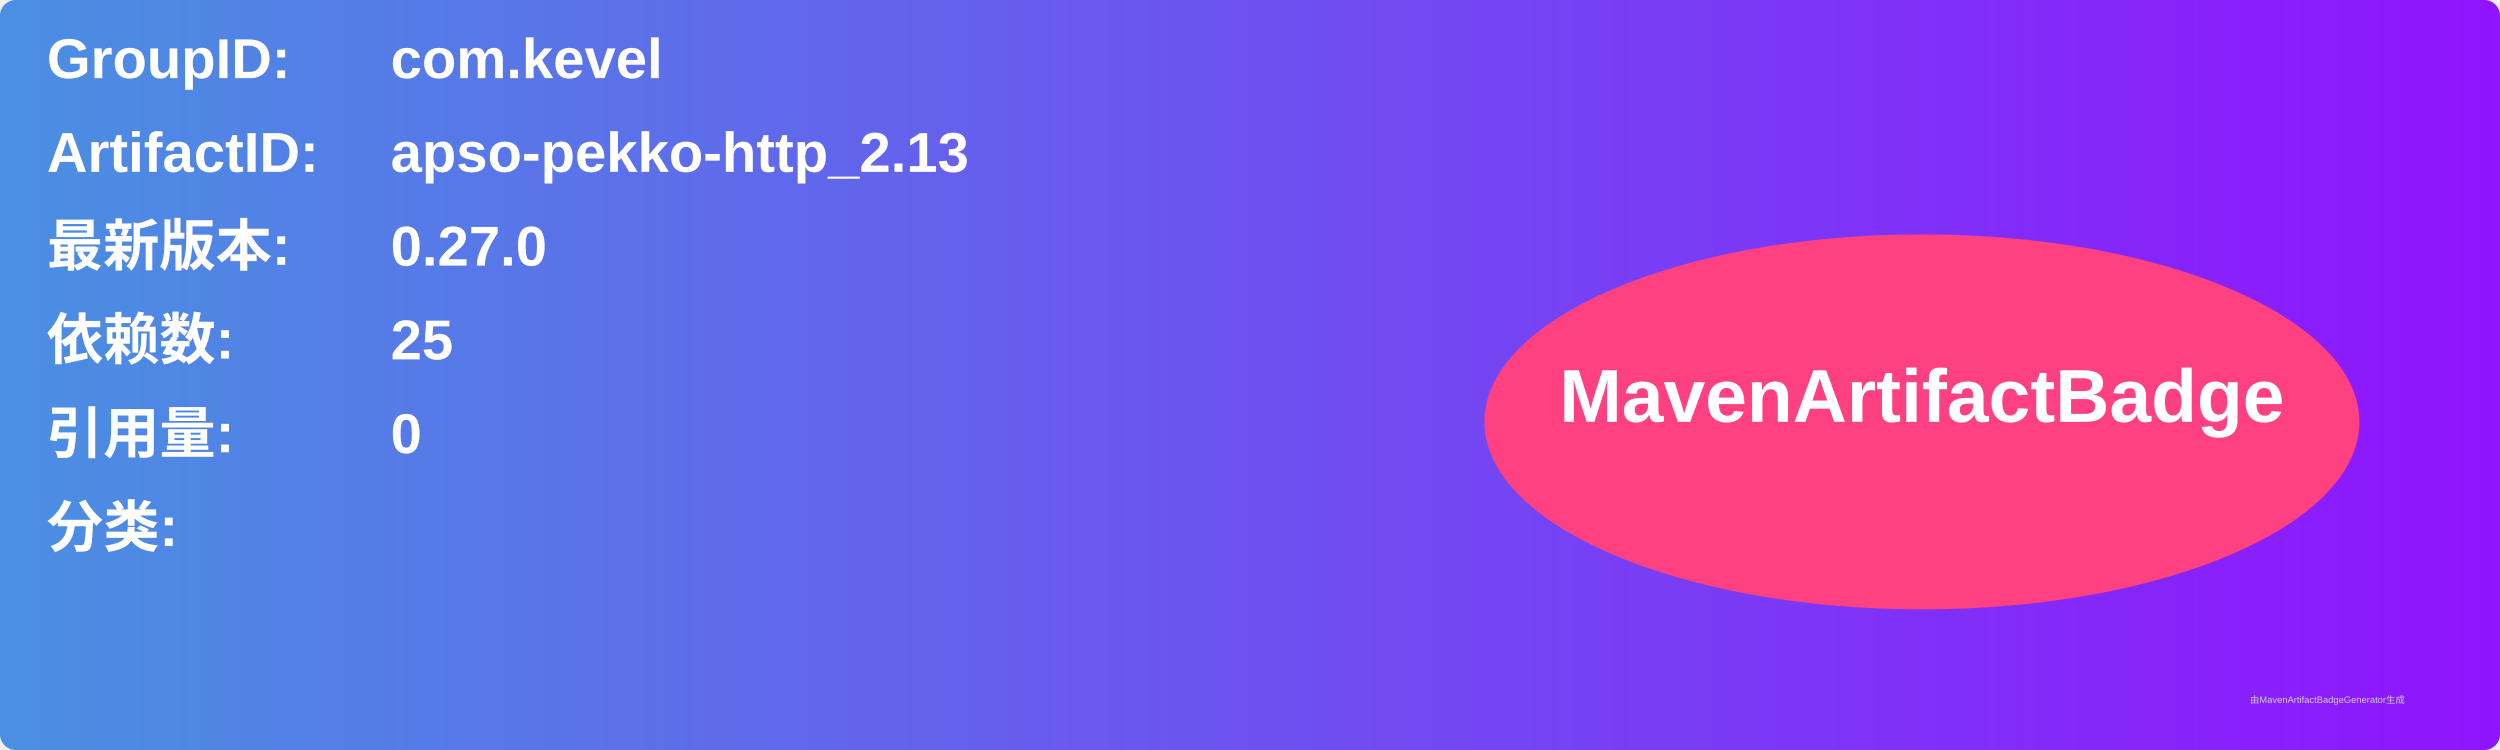
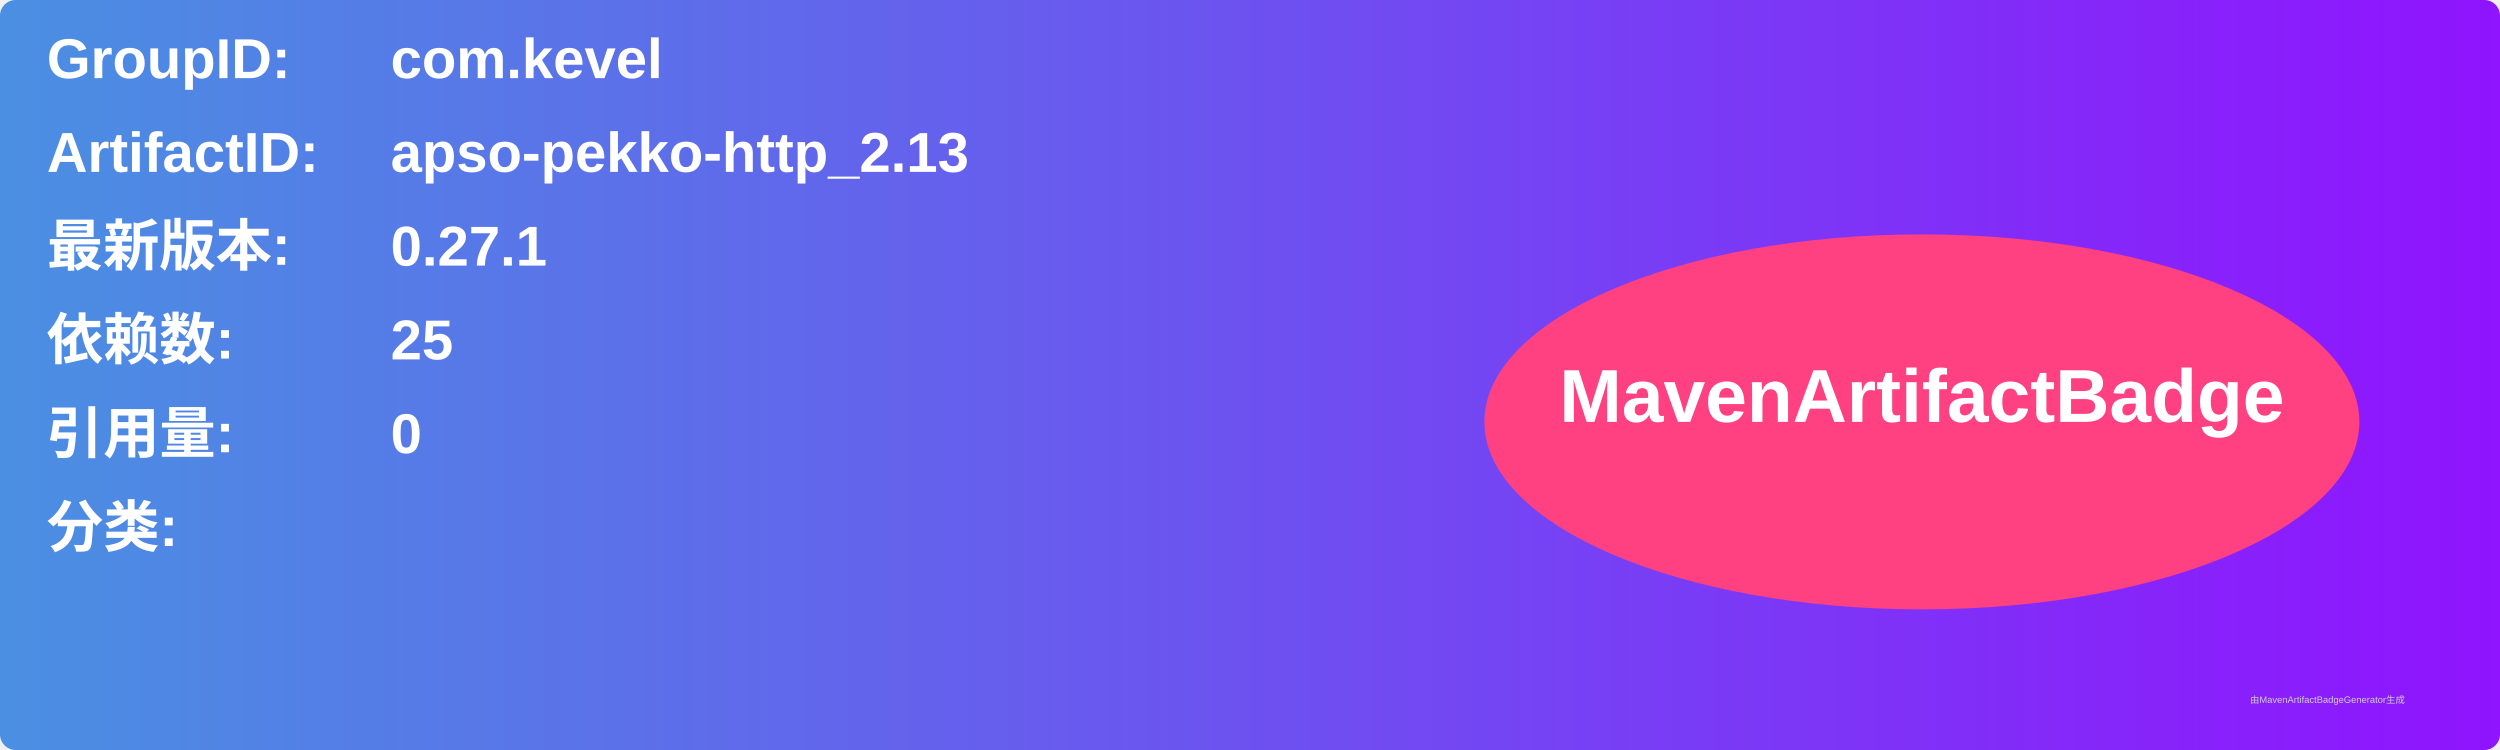
<svg xmlns="http://www.w3.org/2000/svg" width="800" height="240" viewBox="0 0 800 240">
  <linearGradient id="grad" x1="0%" y1="0%" x2="100%" y2="0%">
    <stop offset="0%" stop-color="#4a90e2" />
    <stop offset="100%" stop-color="#9013fe" />
  </linearGradient>
  <rect width="100%" height="100%" rx="5" ry="5" fill="url(#grad)" />
  <g transform="translate(15, 15)">
    <text x="0" y="10" font-family="Arial" font-size="18" fill="white" font-weight="bold" width="260">GroupID:</text>
    <text x="110" y="10" font-family="Arial" font-size="18" fill="white" font-weight="bold" width="460">com.kevel</text>
    <text x="0" y="40" font-family="Arial" font-size="18" fill="white" font-weight="bold" width="260">ArtifactID:</text>
    <text x="110" y="40" font-family="Arial" font-size="18" fill="white" font-weight="bold" width="460">apso-pekko-http_2.13</text>
    <text x="0" y="70" font-family="Arial" font-size="18" fill="white" font-weight="bold">最新版本:</text>
    <text x="110" y="70" font-family="Arial" font-size="18" fill="white" font-weight="bold">
-       <tspan font-weight="bold">0.27.0</tspan>
+       <tspan font-weight="bold">0.27.1</tspan>
    </text>
    <text x="0" y="100" font-family="Arial" font-size="18" fill="white" font-weight="bold">依赖数: </text>
    <text x="110" y="100" font-family="Arial" font-size="18" fill="white">
      <tspan font-weight="bold">25</tspan>
    </text>
    <text x="0" y="130" font-family="Arial" font-size="18" fill="white" font-weight="bold">引用量: </text>
    <text x="110" y="130" font-family="Arial" font-size="18" fill="white">
      <tspan font-weight="bold">0</tspan>
    </text>
    <text x="0" y="160" font-family="Arial" font-size="18" fill="white" font-weight="bold">分类:</text>
    <text x="10" y="190" font-family="Arial" font-size="10" fill="white">
      <tspan font-weight="bold" />
    </text>
    <ellipse cx="600" cy="120" rx="140" ry="60" fill="#ff4081" />
    <text x="600" y="120" text-anchor="middle" font-family="Arial" font-size="24" fill="white" font-weight="bold">MavenArtifactBadge</text>
  </g>
  <text x="720" y="225" font-family="Arial" font-size="3" fill="#d0d0d0">由MavenArtifactBadgeGenerator生成</text>
</svg>
